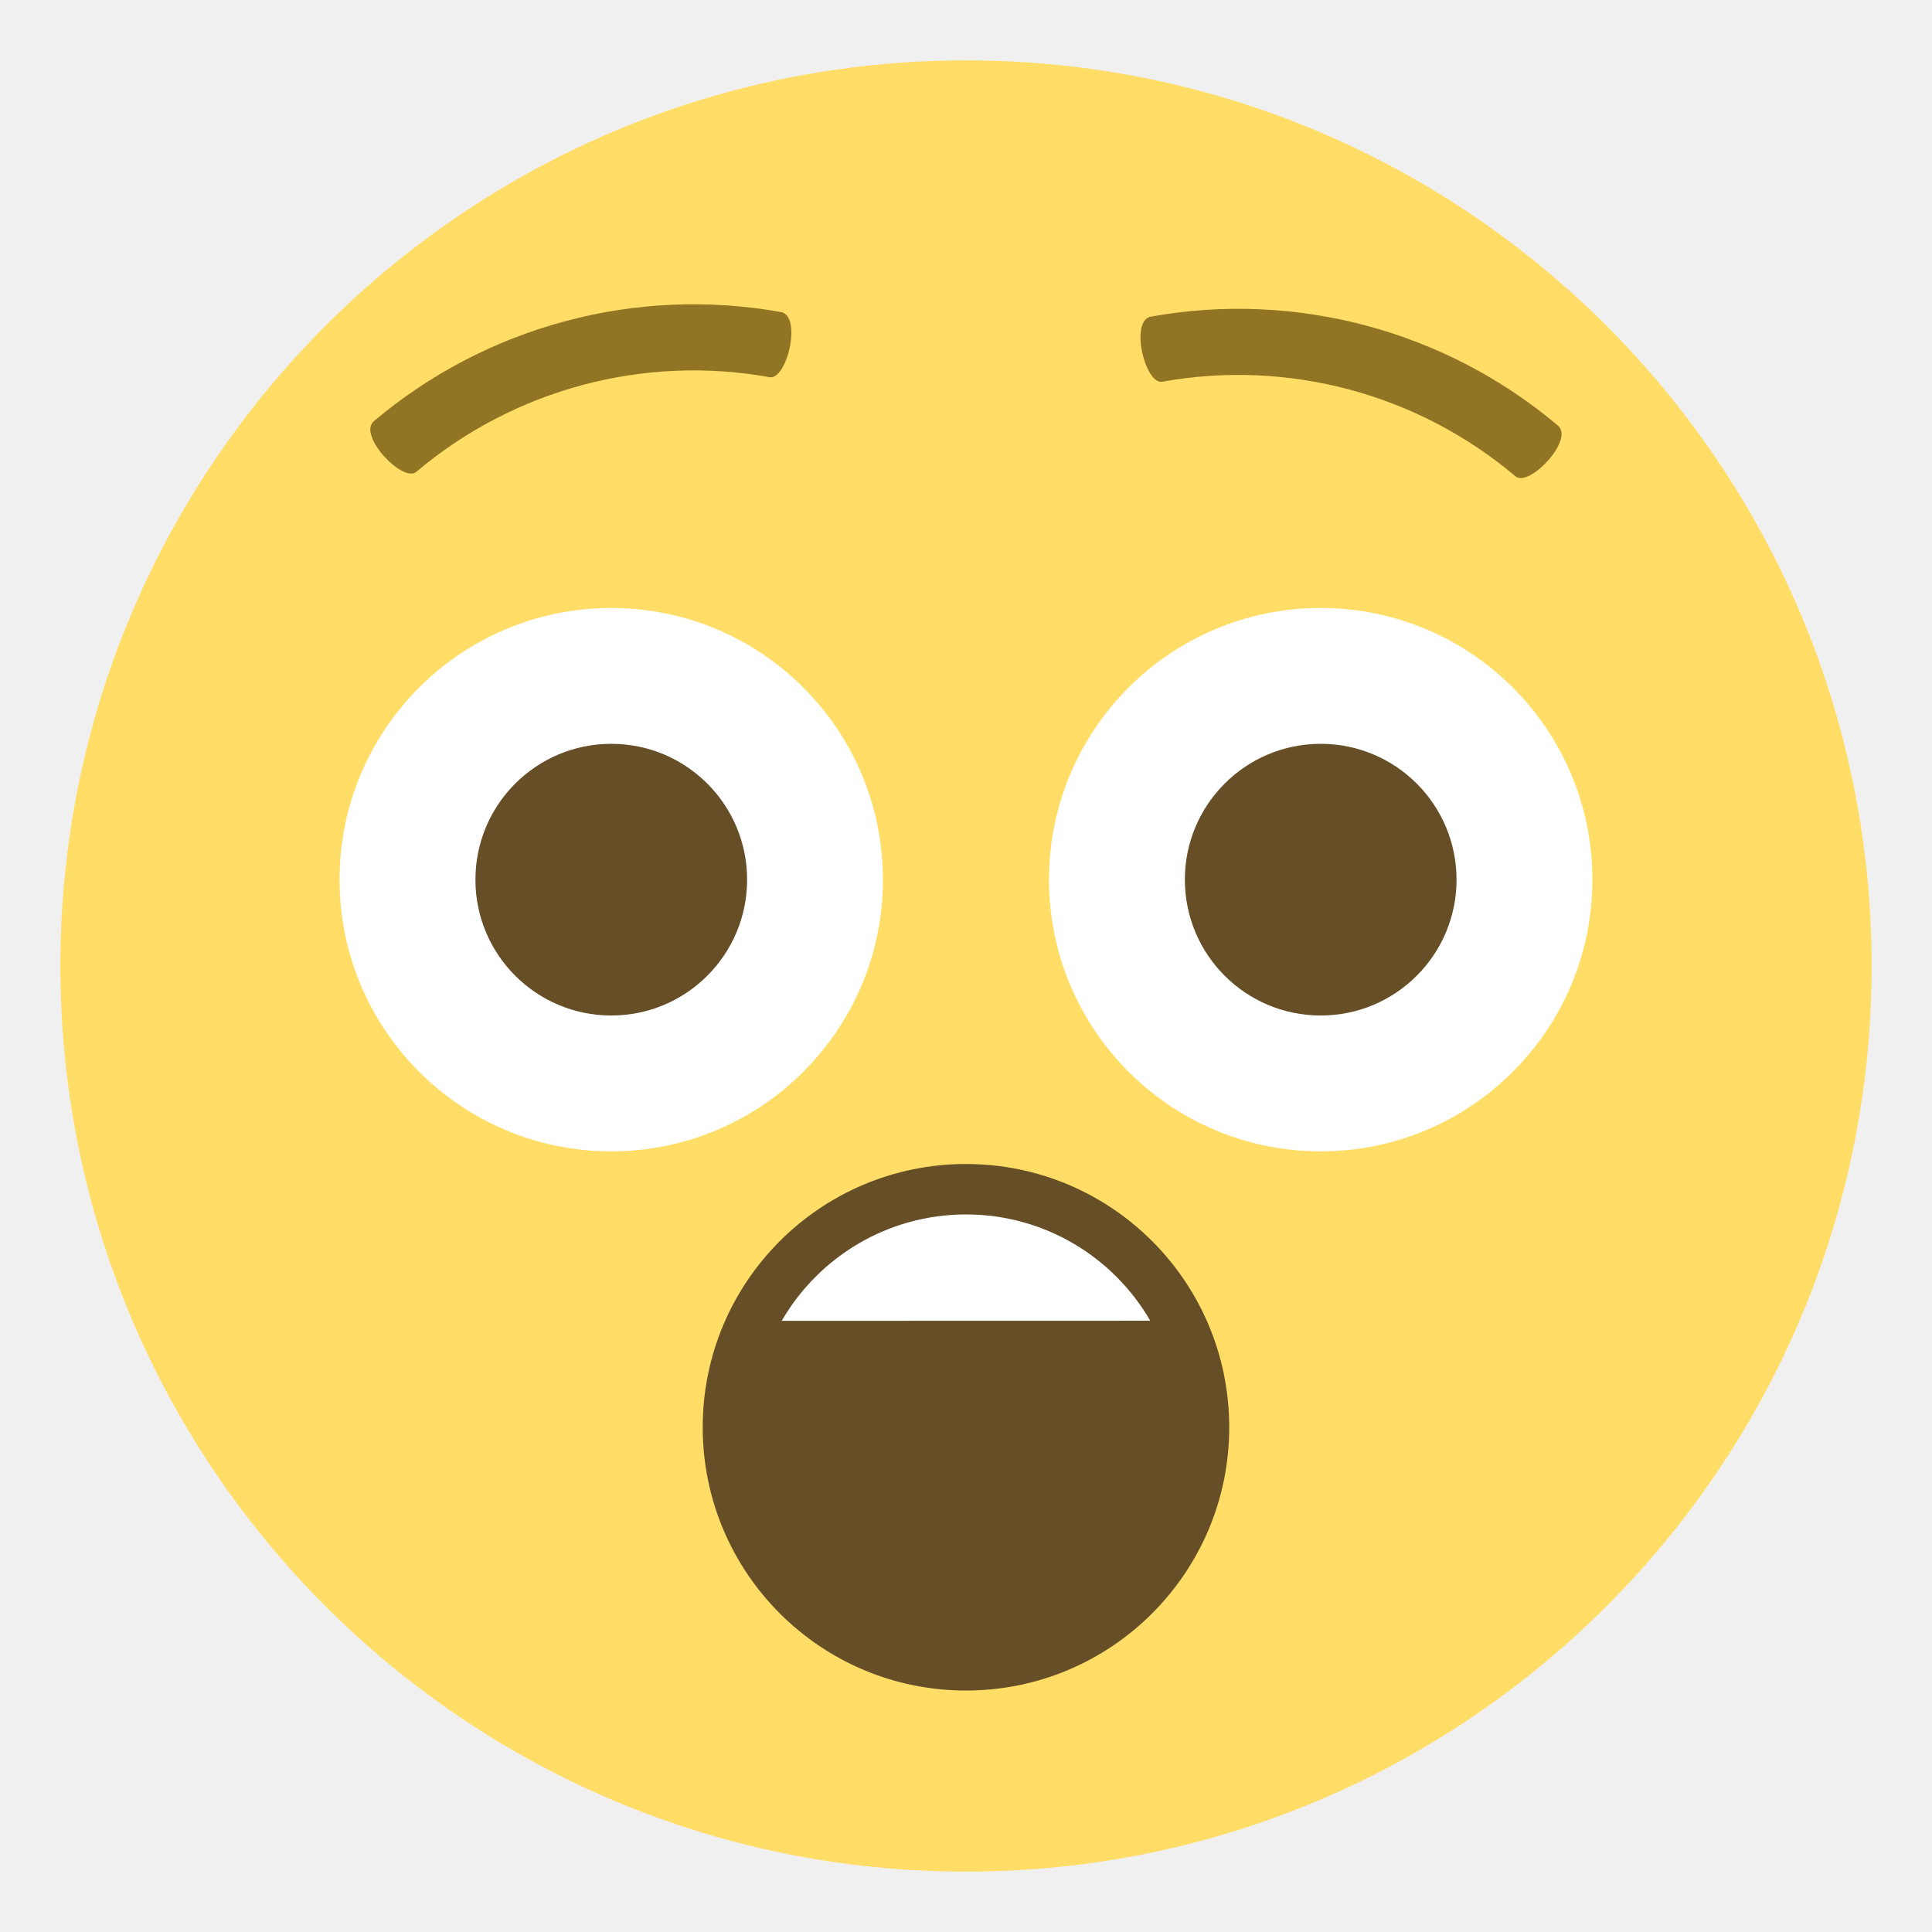
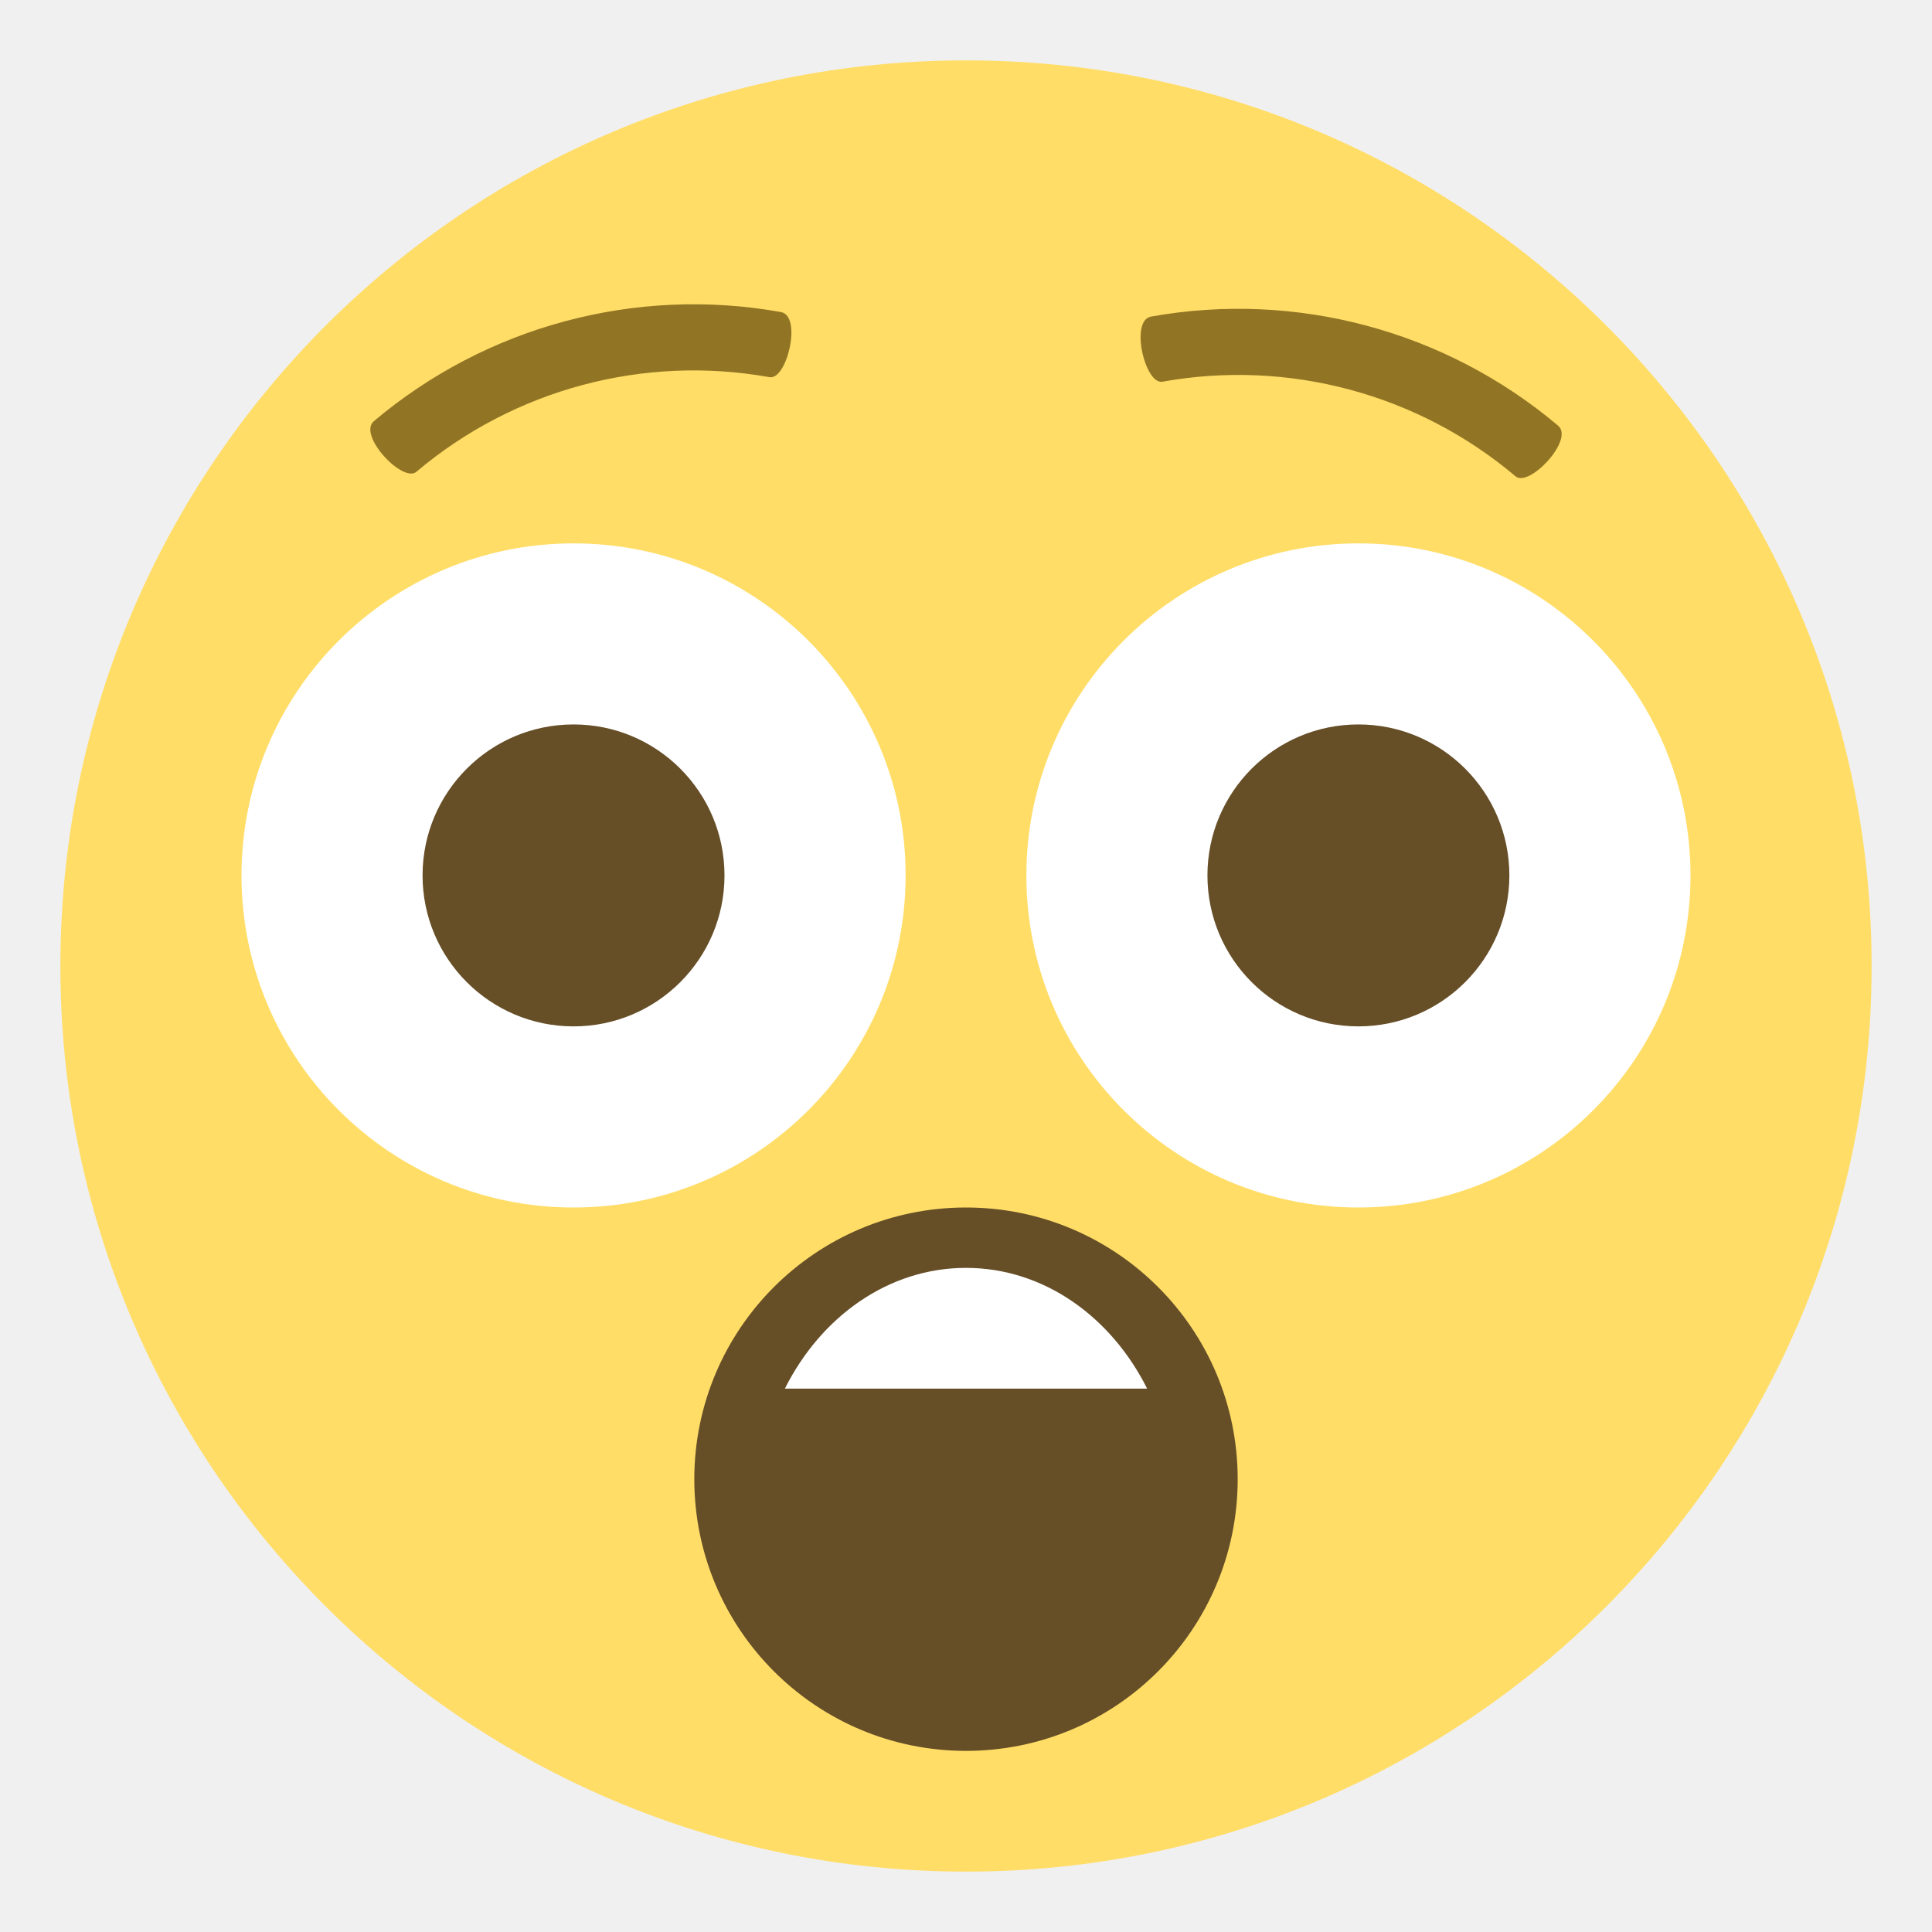
- <svg xmlns="http://www.w3.org/2000/svg" viewBox="0 0 64 64" enable-background="new 0 0 64 64">
-   <circle fill="#ffdd67" cx="32" cy="32" r="30" />
-   <circle fill="#664e27" cx="31.999" cy="47.28" r="8.721" />
-   <g fill="#fff">
-     <path d="m25.896 43.754c1.219-2.106 3.497-3.524 6.104-3.524s4.885 1.417 6.104 3.521l-12.208.003" />
-     <circle cx="20.248" cy="29.14" r="9" />
+ <svg xmlns="http://www.w3.org/2000/svg" width="64" height="64" viewBox="0 0 64 64">
+   <circle fill="#FFDD67" cx="32" cy="32" r="30" />
+   <circle fill="#FFF" cx="19" cy="29" r="11" />
+   <path fill="#664E27" d="M24 29a5.001 5.001 0 1 1-10.002-.002A5.001 5.001 0 0 1 24 29z" />
+   <path fill="#FFF" d="M56 29c0 6.075-4.928 11-11 11-6.076 0-11-4.925-11-11 0-6.073 4.924-11 11-11 6.072 0 11 4.927 11 11z" />
+   <path fill="#664E27" d="M50 29a5.001 5.001 0 1 1-10.002-.002A5.001 5.001 0 0 1 50 29z" />
+   <g fill="#917524">
+     <path d="M50.203 15.777a14.232 14.232 0 0 0-11.693-3.133c-.578.113-1.088-2.021-.385-2.156a16.42 16.42 0 0 1 13.492 3.615c.541.469-.971 2.061-1.414 1.674zM25.488 12.494c-4.168-.748-8.455.4-11.693 3.133-.443.389-1.953-1.205-1.412-1.674a16.422 16.422 0 0 1 13.492-3.615c.703.135.191 2.269-.387 2.156z" />
  </g>
-   <circle fill="#664e27" cx="20.249" cy="29.14" r="4.5" />
-   <circle fill="#fff" cx="43.75" cy="29.14" r="9" />
-   <circle fill="#664e27" cx="43.75" cy="29.14" r="4.5" />
-   <g fill="#917524">
-     <path d="m50.2 15.777c-3.236-2.732-7.523-3.881-11.693-3.133-.578.113-1.088-2.02-.385-2.156 4.809-.863 9.756.461 13.492 3.615.541.469-.971 2.061-1.414 1.674" />
-     <path d="m25.488 12.494c-4.168-.748-8.455.4-11.693 3.133-.443.389-1.953-1.205-1.412-1.674 3.734-3.152 8.682-4.479 13.492-3.615.703.135.191 2.269-.387 2.156" />
+   <g>
+     <circle fill="#664E27" cx="32" cy="49" r="9" />
+     <path fill="#FFF" d="M26 46c1.197-2.391 3.436-4 5.999-4 2.565 0 4.803 1.607 6.001 4H26z" />
  </g>
</svg>
